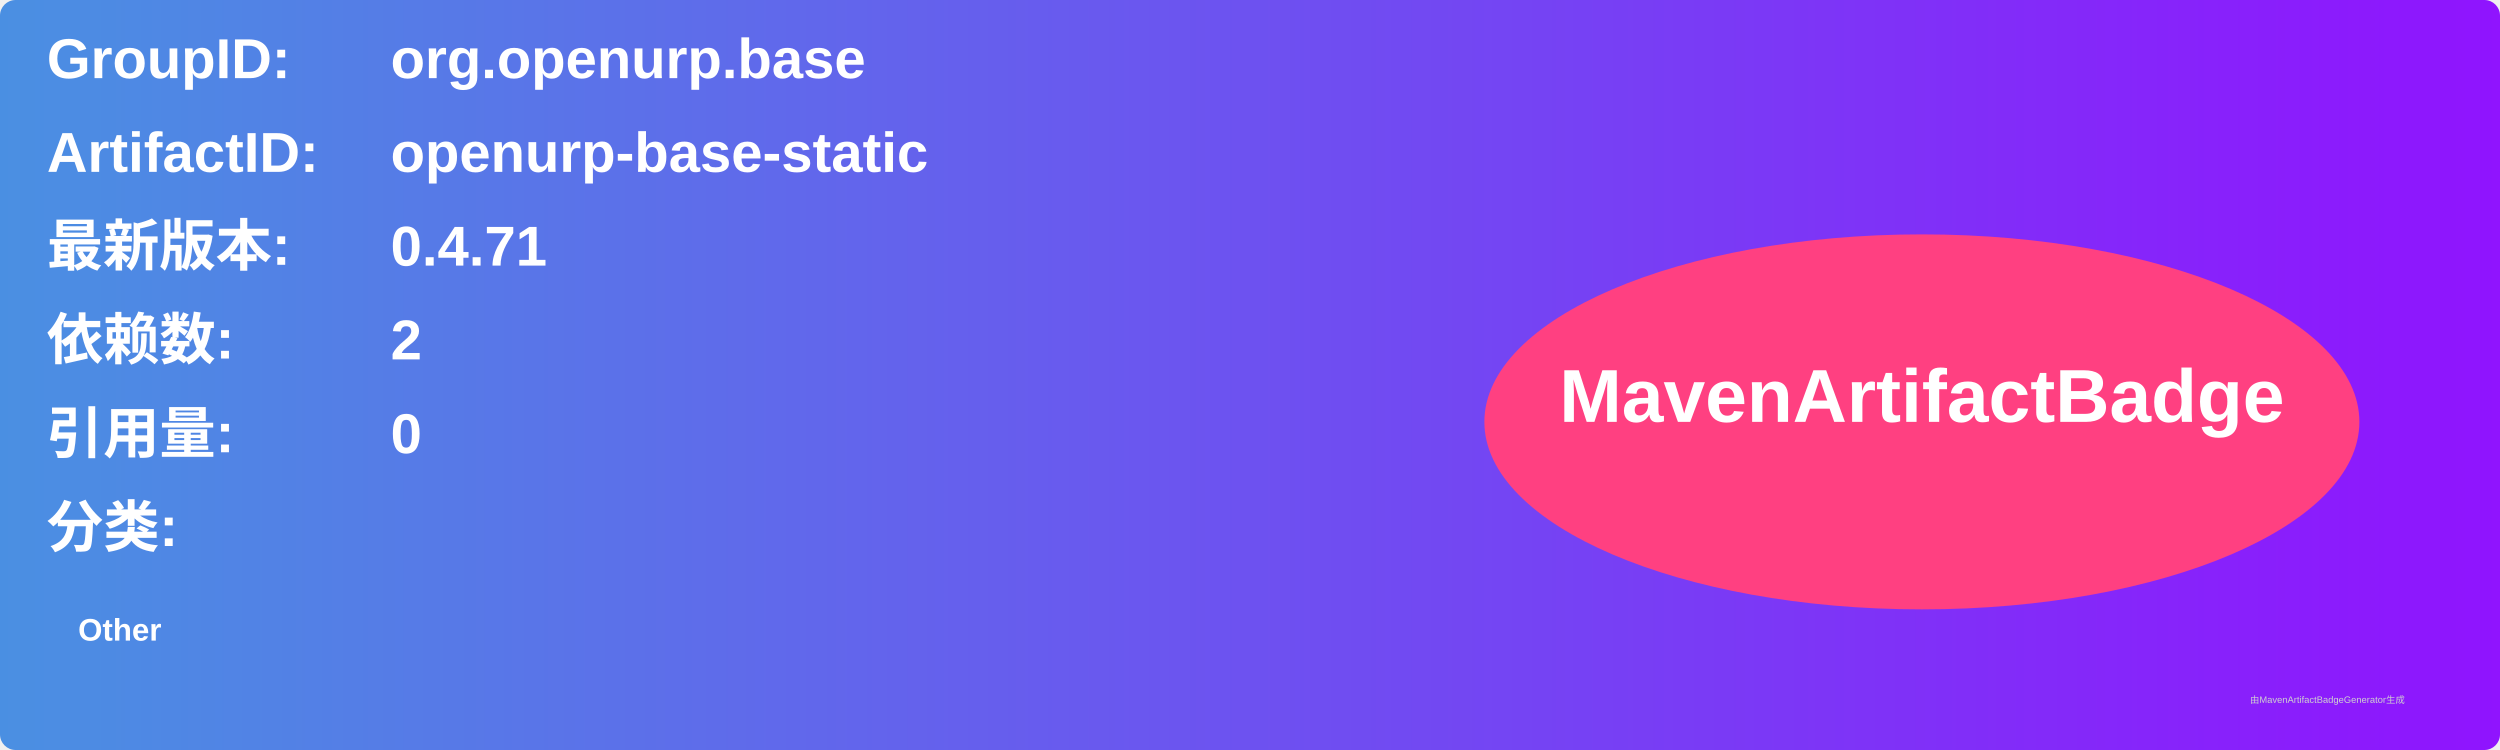
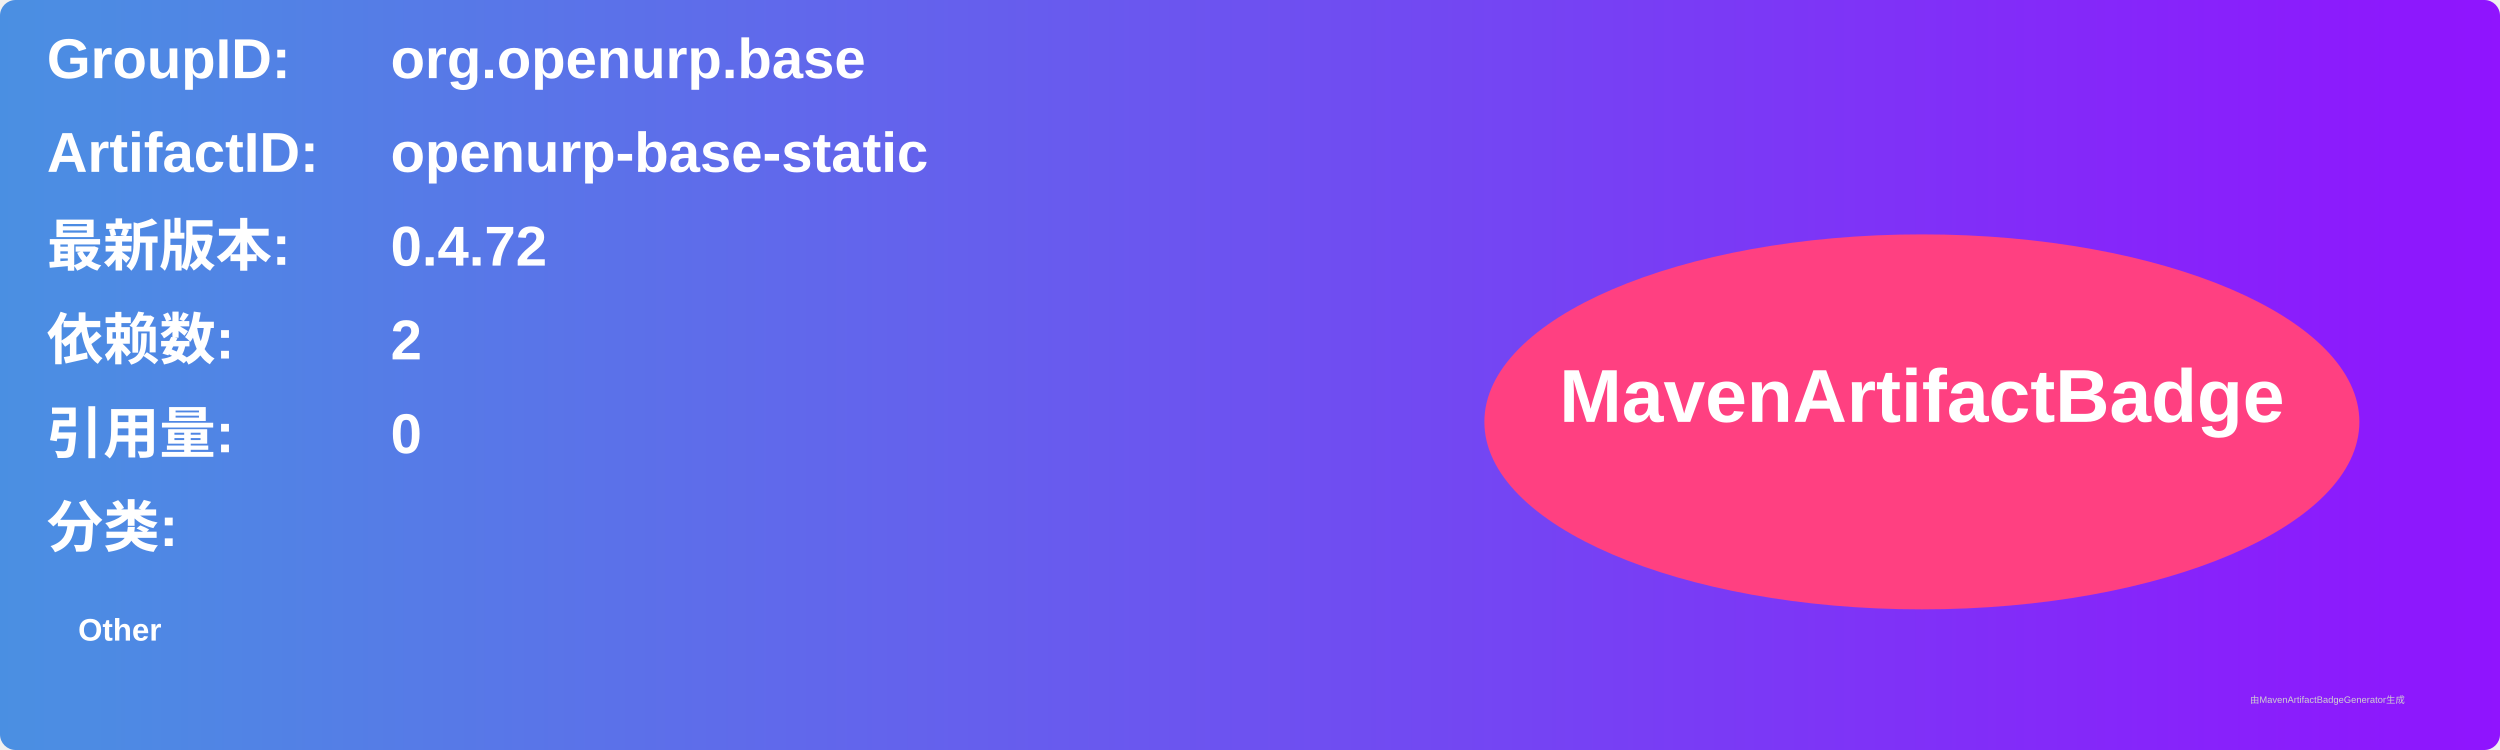
<svg xmlns="http://www.w3.org/2000/svg" width="800" height="240" viewBox="0 0 800 240">
  <linearGradient id="grad" x1="0%" y1="0%" x2="100%" y2="0%">
    <stop offset="0%" stop-color="#4a90e2" />
    <stop offset="100%" stop-color="#9013fe" />
  </linearGradient>
  <rect width="100%" height="100%" rx="5" ry="5" fill="url(#grad)" />
  <g transform="translate(15, 15)">
    <text x="0" y="10" font-family="Arial" font-size="18" fill="white" font-weight="bold" width="260">GroupID:</text>
    <text x="110" y="10" font-family="Arial" font-size="18" fill="white" font-weight="bold" width="460">org.openurp.base</text>
    <text x="0" y="40" font-family="Arial" font-size="18" fill="white" font-weight="bold" width="260">ArtifactID:</text>
    <text x="110" y="40" font-family="Arial" font-size="18" fill="white" font-weight="bold" width="460">openurp-base-static</text>
    <text x="0" y="70" font-family="Arial" font-size="18" fill="white" font-weight="bold">最新版本:</text>
    <text x="110" y="70" font-family="Arial" font-size="18" fill="white" font-weight="bold">
-       <tspan font-weight="bold">0.4.71</tspan>
+       <tspan font-weight="bold">0.4.72</tspan>
    </text>
    <text x="0" y="100" font-family="Arial" font-size="18" fill="white" font-weight="bold">依赖数: </text>
    <text x="110" y="100" font-family="Arial" font-size="18" fill="white">
      <tspan font-weight="bold">2</tspan>
    </text>
    <text x="0" y="130" font-family="Arial" font-size="18" fill="white" font-weight="bold">引用量: </text>
    <text x="110" y="130" font-family="Arial" font-size="18" fill="white">
      <tspan font-weight="bold">0</tspan>
    </text>
    <text x="0" y="160" font-family="Arial" font-size="18" fill="white" font-weight="bold">分类:</text>
    <text x="10" y="190" font-family="Arial" font-size="10" fill="white">
      <tspan font-weight="bold">Other</tspan>
    </text>
    <ellipse cx="600" cy="120" rx="140" ry="60" fill="#ff4081" />
    <text x="600" y="120" text-anchor="middle" font-family="Arial" font-size="24" fill="white" font-weight="bold">MavenArtifactBadge</text>
  </g>
  <text x="720" y="225" font-family="Arial" font-size="3" fill="#d0d0d0">由MavenArtifactBadgeGenerator生成</text>
</svg>
